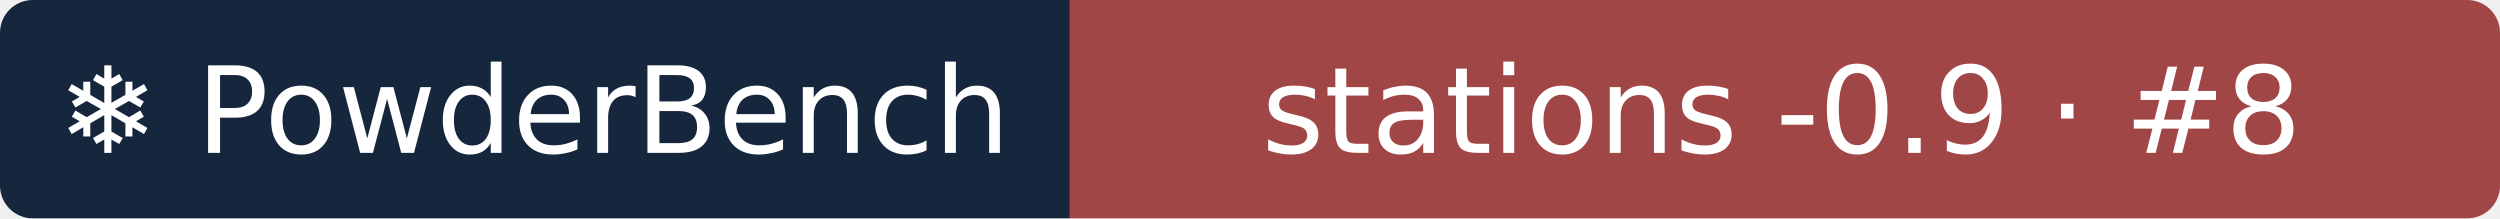
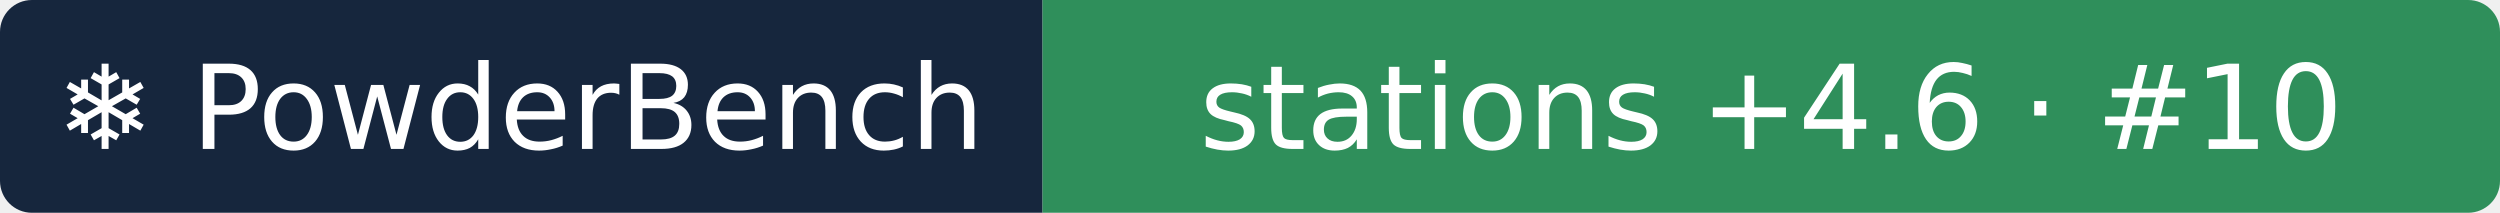
- <svg xmlns="http://www.w3.org/2000/svg" width="229" height="20" role="img" aria-label="❄ PowderBench: stations -0.9 · #8">
+ <svg xmlns="http://www.w3.org/2000/svg" width="235" height="20" role="img" aria-label="❄ PowderBench: stations +4.6 · #10">
  <clipPath id="r">
-     <rect width="229" height="20" rx="3" />
+     <rect width="235" height="20" rx="3" />
  </clipPath>
  <g clip-path="url(#r)">
    <rect width="98" height="20" fill="#16263d" />
-     <rect x="98" width="131" height="20" fill="#a14646" />
+     <rect x="98" width="137" height="20" fill="#2f8f5b" />
  </g>
  <g fill="#fff" text-anchor="middle" font-family="Verdana,DejaVu Sans,sans-serif" font-size="11">
    <text x="48.9" y="14">❄ PowderBench</text>
-     <text x="163.2" y="14">stations -0.9 · #8</text>
+     <text x="166.5" y="14">stations +4.6 · #10</text>
  </g>
</svg>
